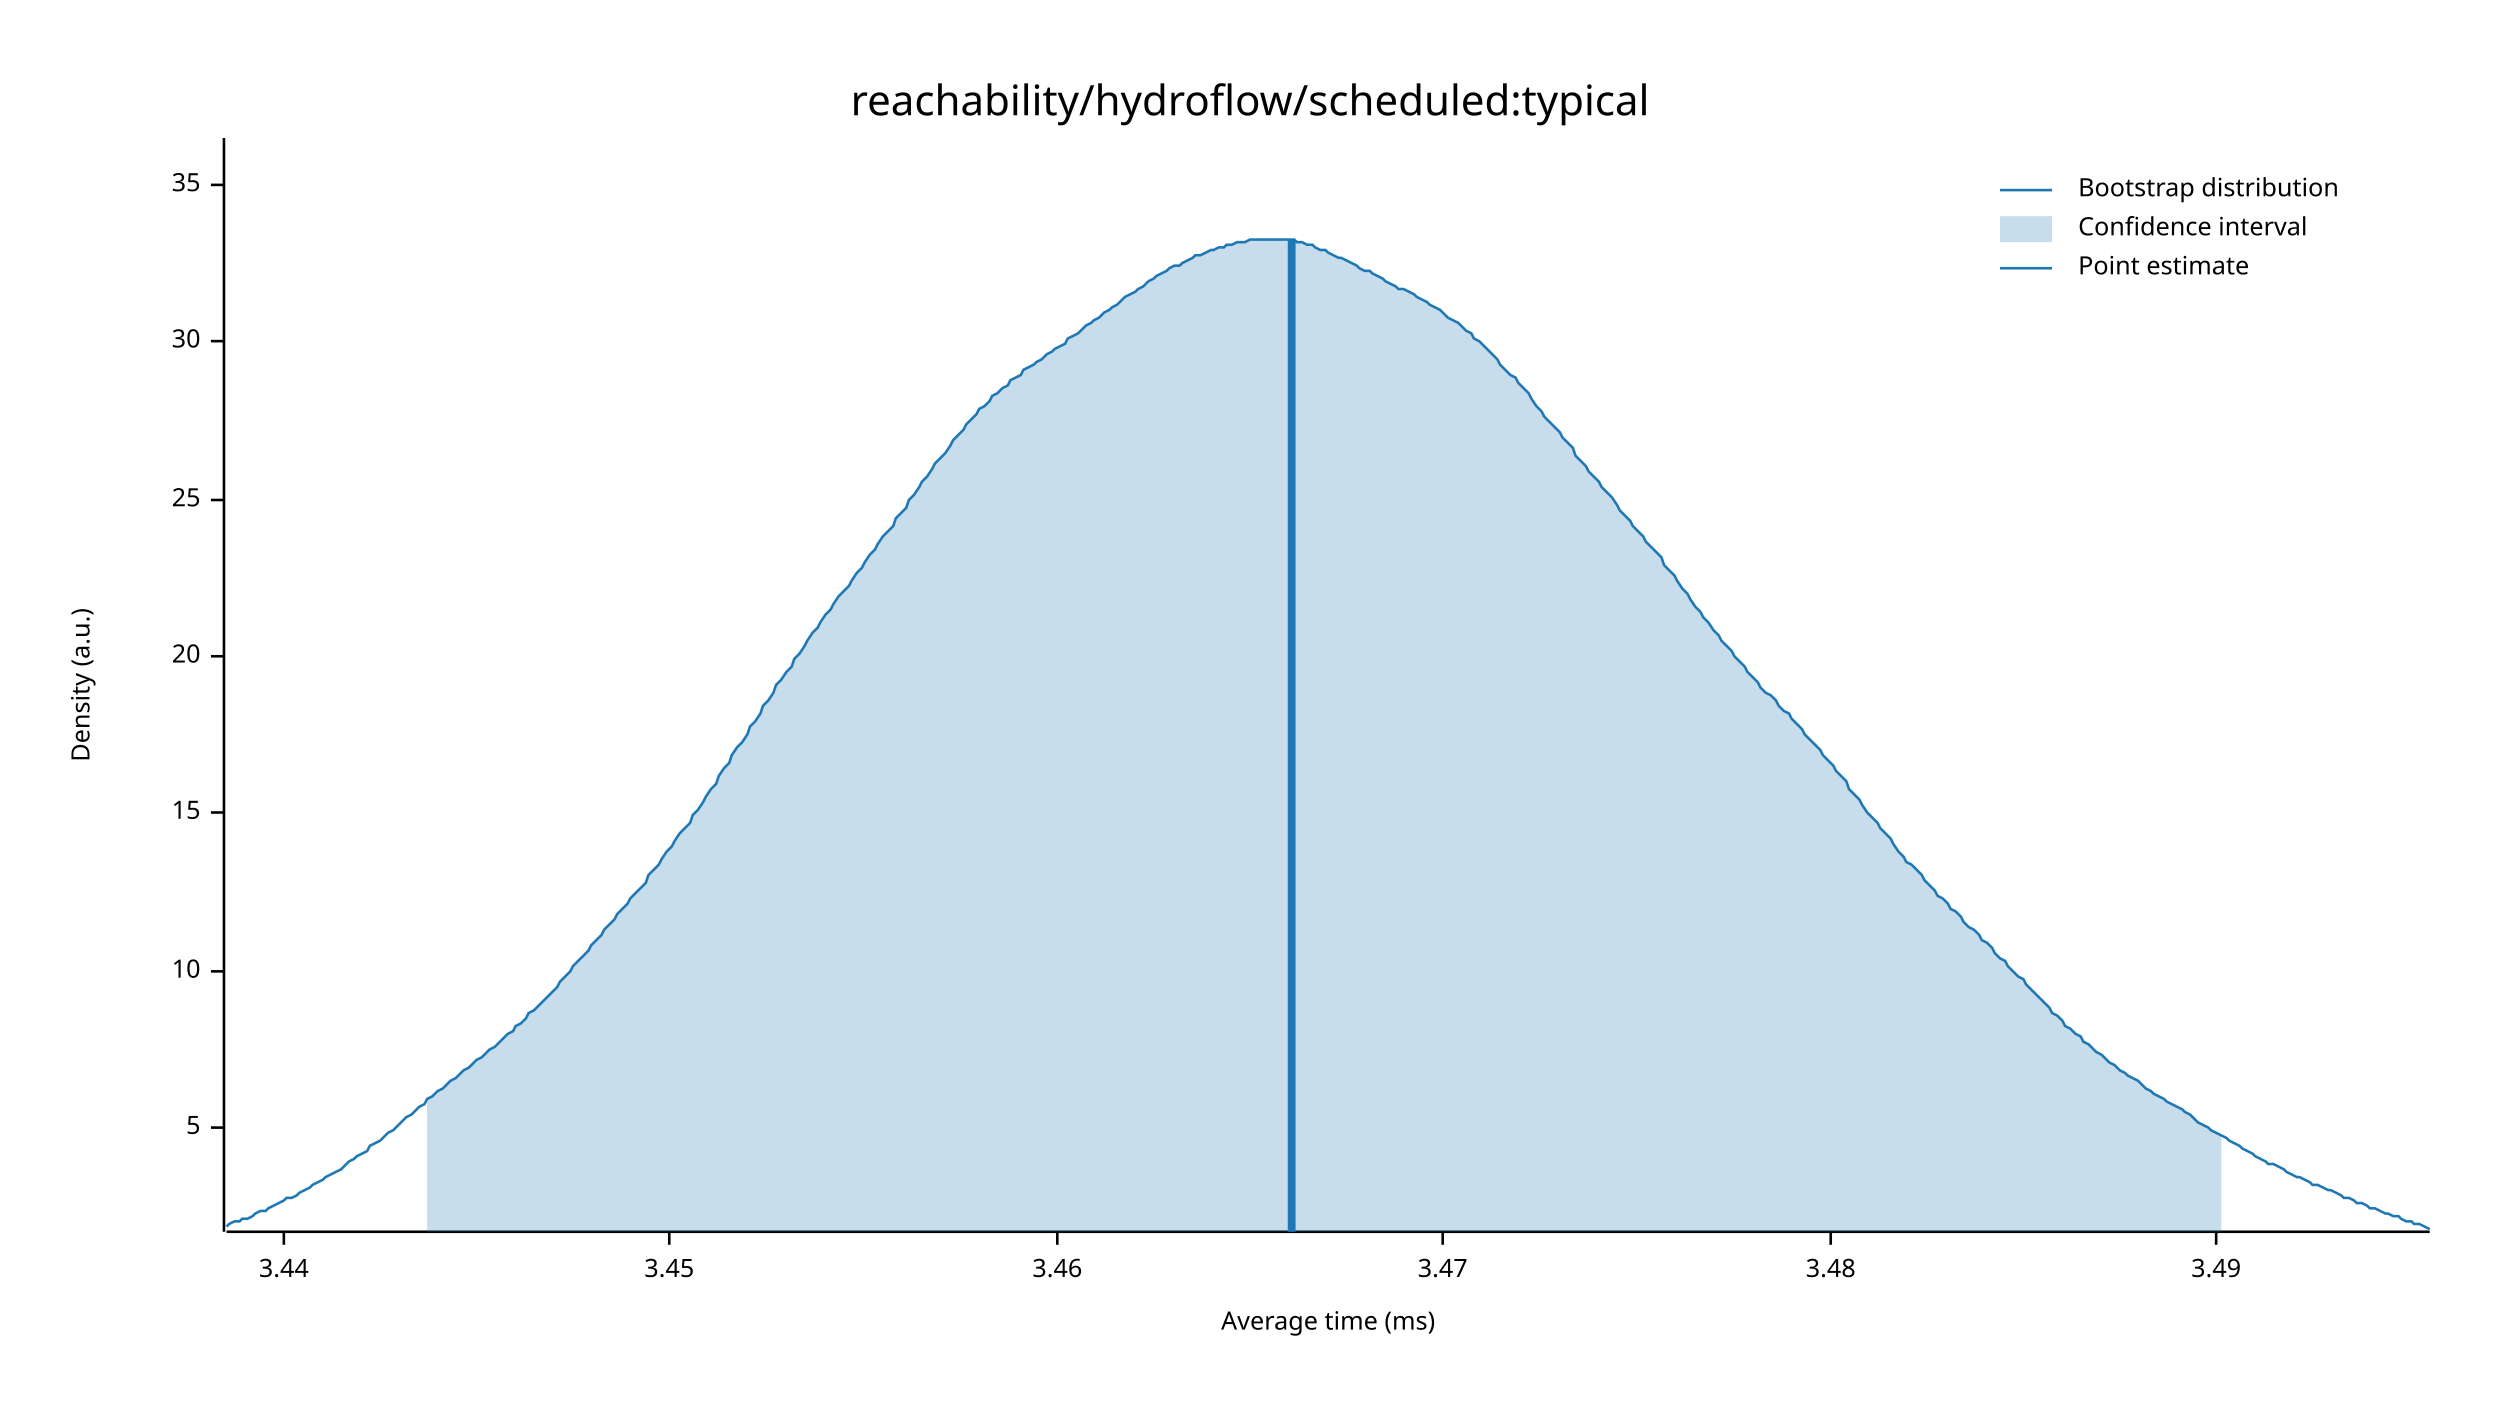
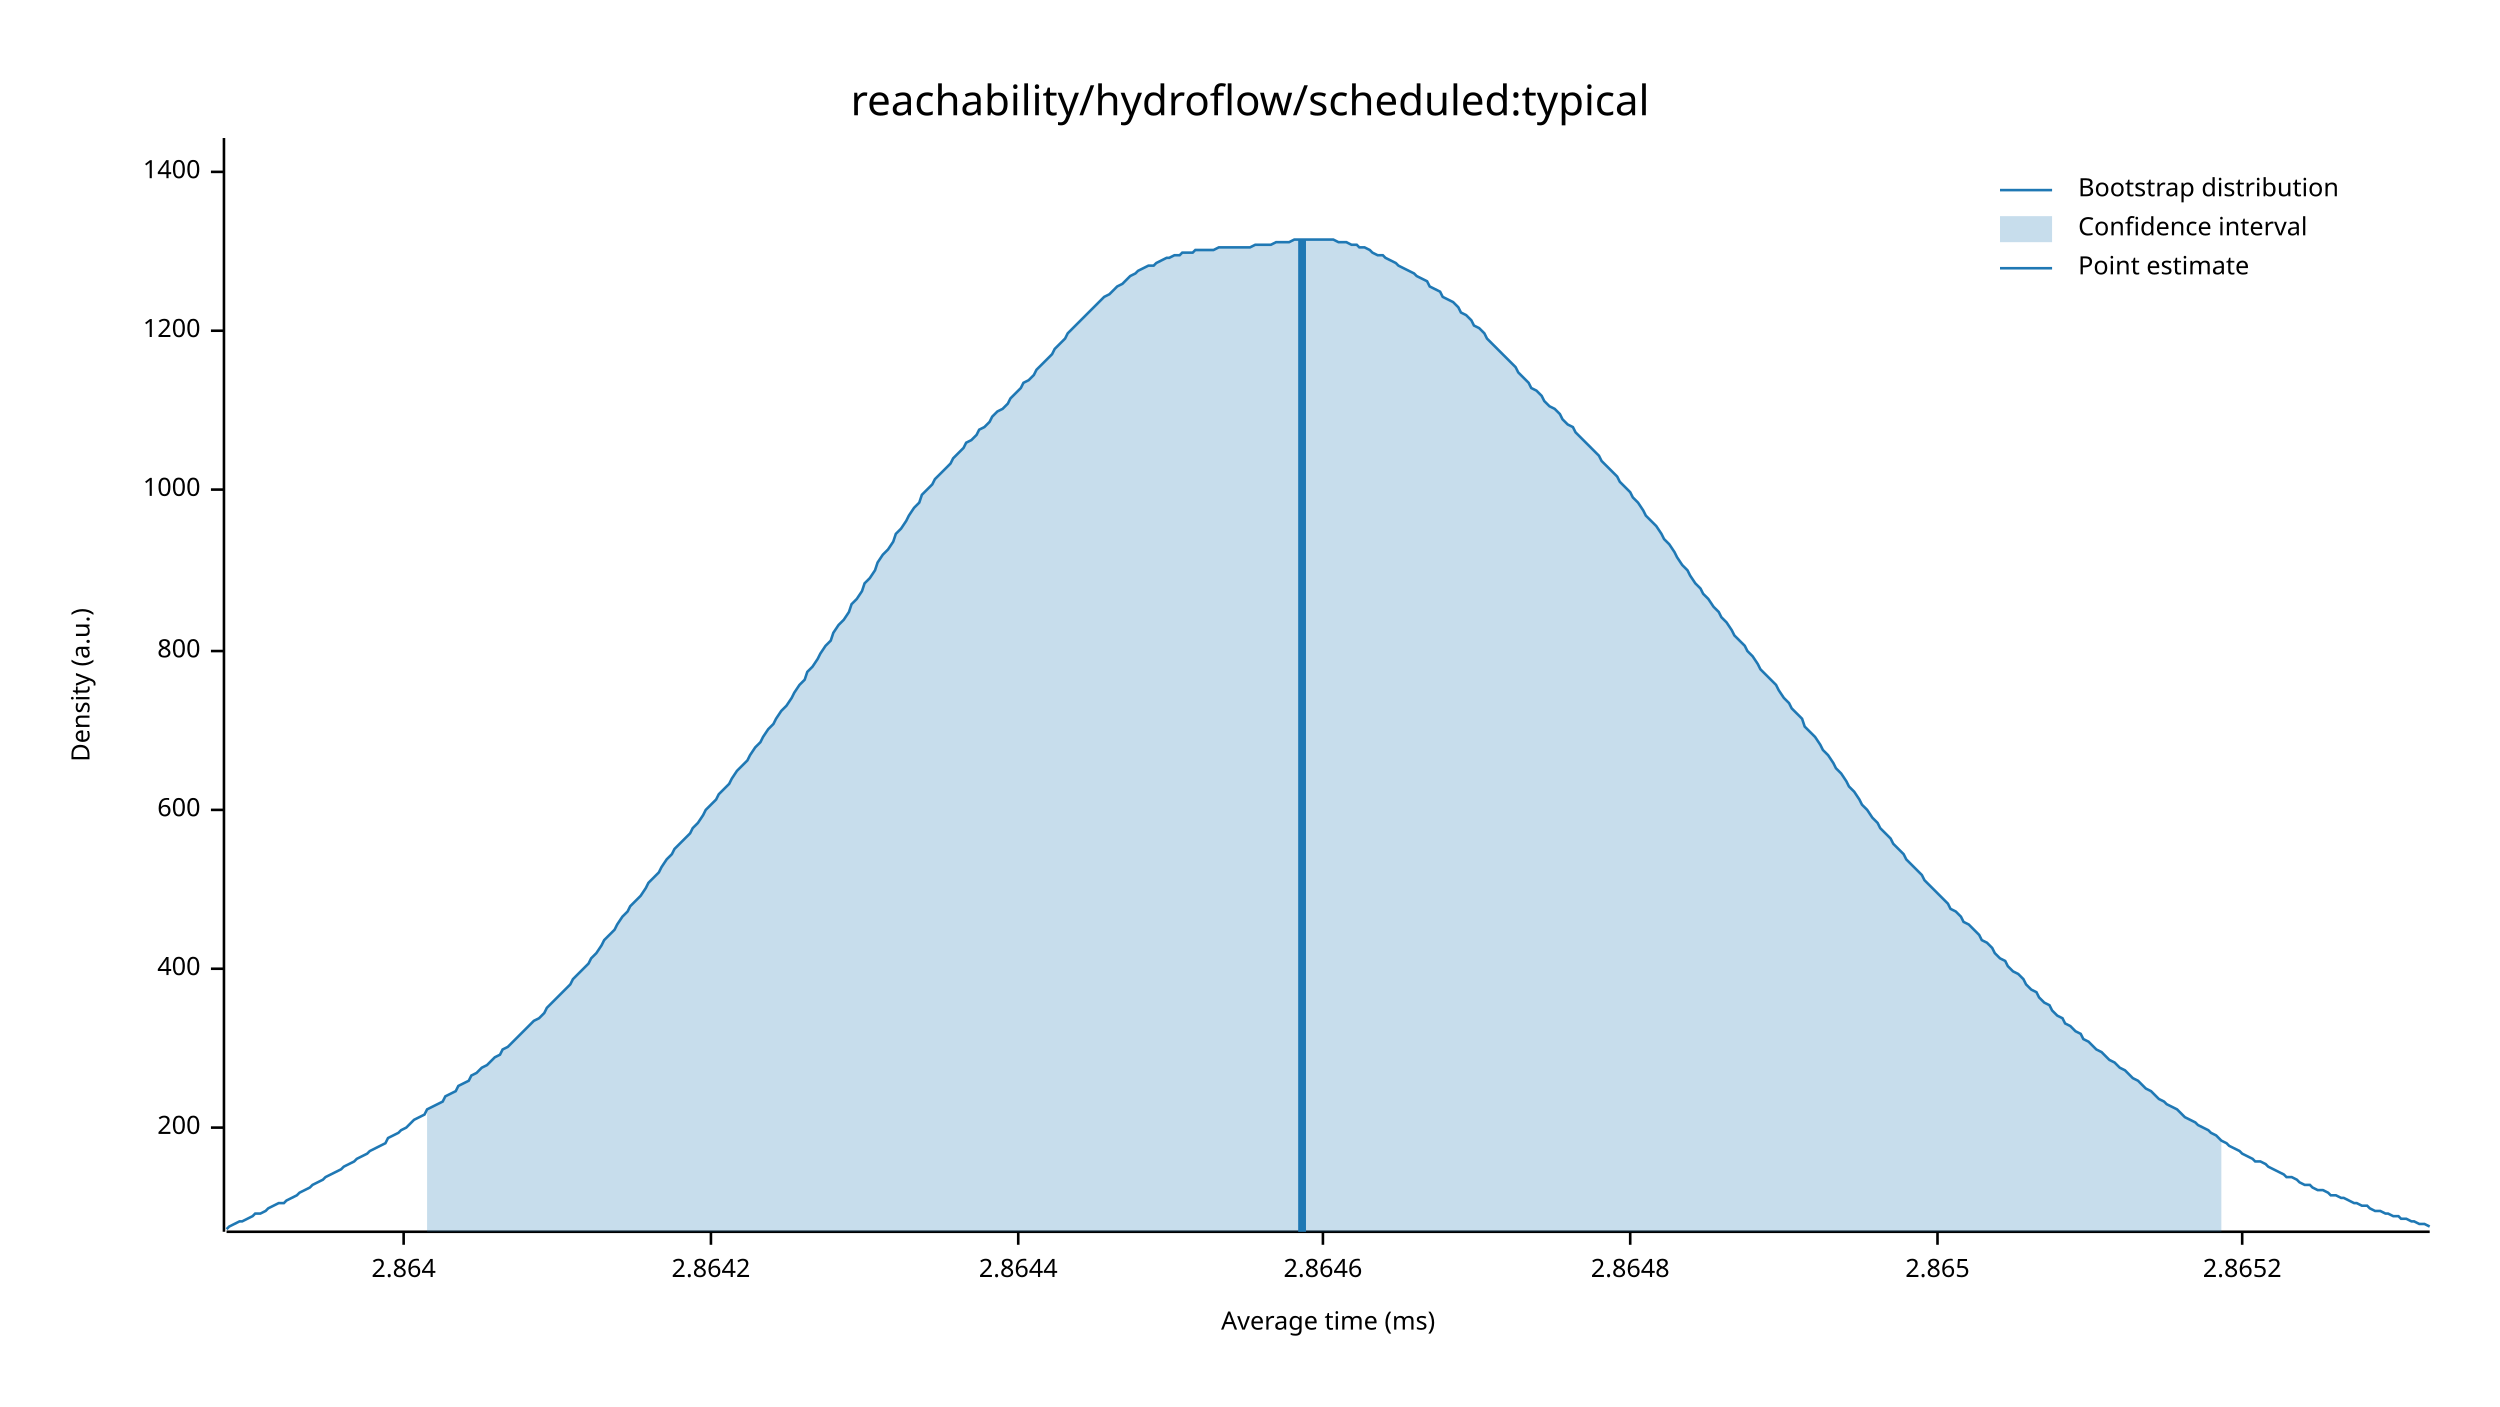
<svg xmlns="http://www.w3.org/2000/svg" width="960" height="540" viewBox="0 0 960 540">
  <text x="480" y="32" dy="0.76em" text-anchor="middle" font-family="sans-serif" font-size="16.129" opacity="1" fill="#000000">
reachability/hydroflow/scheduled:typical
</text>
  <text x="27" y="263" dy="0.76em" text-anchor="middle" font-family="sans-serif" font-size="9.677" opacity="1" fill="#000000" transform="rotate(270, 27, 263)">
Density (a.u.)
</text>
  <text x="510" y="513" dy="-0.5ex" text-anchor="middle" font-family="sans-serif" font-size="9.677" opacity="1" fill="#000000">
Average time (ms)
</text>
  <polyline fill="none" opacity="1" stroke="#000000" stroke-width="1" points="86,53 86,473 " />
  <text x="77" y="433" dy="0.5ex" text-anchor="end" font-family="sans-serif" font-size="9.677" opacity="1" fill="#000000">
- 5
+ 200
</text>
  <polyline fill="none" opacity="1" stroke="#000000" stroke-width="1" points="81,433 86,433 " />
-   <text x="77" y="373" dy="0.5ex" text-anchor="end" font-family="sans-serif" font-size="9.677" opacity="1" fill="#000000">
- 10
+   <text x="77" y="372" dy="0.5ex" text-anchor="end" font-family="sans-serif" font-size="9.677" opacity="1" fill="#000000">
+ 400
</text>
-   <polyline fill="none" opacity="1" stroke="#000000" stroke-width="1" points="81,373 86,373 " />
-   <text x="77" y="312" dy="0.5ex" text-anchor="end" font-family="sans-serif" font-size="9.677" opacity="1" fill="#000000">
- 15
+   <polyline fill="none" opacity="1" stroke="#000000" stroke-width="1" points="81,372 86,372 " />
+   <text x="77" y="311" dy="0.5ex" text-anchor="end" font-family="sans-serif" font-size="9.677" opacity="1" fill="#000000">
+ 600
</text>
-   <polyline fill="none" opacity="1" stroke="#000000" stroke-width="1" points="81,312 86,312 " />
-   <text x="77" y="252" dy="0.5ex" text-anchor="end" font-family="sans-serif" font-size="9.677" opacity="1" fill="#000000">
- 20
+   <polyline fill="none" opacity="1" stroke="#000000" stroke-width="1" points="81,311 86,311 " />
+   <text x="77" y="250" dy="0.5ex" text-anchor="end" font-family="sans-serif" font-size="9.677" opacity="1" fill="#000000">
+ 800
</text>
-   <polyline fill="none" opacity="1" stroke="#000000" stroke-width="1" points="81,252 86,252 " />
-   <text x="77" y="192" dy="0.5ex" text-anchor="end" font-family="sans-serif" font-size="9.677" opacity="1" fill="#000000">
- 25
+   <polyline fill="none" opacity="1" stroke="#000000" stroke-width="1" points="81,250 86,250 " />
+   <text x="77" y="188" dy="0.5ex" text-anchor="end" font-family="sans-serif" font-size="9.677" opacity="1" fill="#000000">
+ 1000
</text>
-   <polyline fill="none" opacity="1" stroke="#000000" stroke-width="1" points="81,192 86,192 " />
-   <text x="77" y="131" dy="0.5ex" text-anchor="end" font-family="sans-serif" font-size="9.677" opacity="1" fill="#000000">
- 30
+   <polyline fill="none" opacity="1" stroke="#000000" stroke-width="1" points="81,188 86,188 " />
+   <text x="77" y="127" dy="0.5ex" text-anchor="end" font-family="sans-serif" font-size="9.677" opacity="1" fill="#000000">
+ 1200
</text>
-   <polyline fill="none" opacity="1" stroke="#000000" stroke-width="1" points="81,131 86,131 " />
-   <text x="77" y="71" dy="0.5ex" text-anchor="end" font-family="sans-serif" font-size="9.677" opacity="1" fill="#000000">
- 35
+   <polyline fill="none" opacity="1" stroke="#000000" stroke-width="1" points="81,127 86,127 " />
+   <text x="77" y="66" dy="0.5ex" text-anchor="end" font-family="sans-serif" font-size="9.677" opacity="1" fill="#000000">
+ 1400
</text>
-   <polyline fill="none" opacity="1" stroke="#000000" stroke-width="1" points="81,71 86,71 " />
+   <polyline fill="none" opacity="1" stroke="#000000" stroke-width="1" points="81,66 86,66 " />
  <polyline fill="none" opacity="1" stroke="#000000" stroke-width="1" points="87,473 933,473 " />
-   <text x="109" y="483" dy="0.76em" text-anchor="middle" font-family="sans-serif" font-size="9.677" opacity="1" fill="#000000">
- 3.44
+   <text x="155" y="483" dy="0.76em" text-anchor="middle" font-family="sans-serif" font-size="9.677" opacity="1" fill="#000000">
+ 2.864
</text>
-   <polyline fill="none" opacity="1" stroke="#000000" stroke-width="1" points="109,473 109,478 " />
-   <text x="257" y="483" dy="0.76em" text-anchor="middle" font-family="sans-serif" font-size="9.677" opacity="1" fill="#000000">
- 3.45
+   <polyline fill="none" opacity="1" stroke="#000000" stroke-width="1" points="155,473 155,478 " />
+   <text x="273" y="483" dy="0.76em" text-anchor="middle" font-family="sans-serif" font-size="9.677" opacity="1" fill="#000000">
+ 2.8642
</text>
-   <polyline fill="none" opacity="1" stroke="#000000" stroke-width="1" points="257,473 257,478 " />
-   <text x="406" y="483" dy="0.76em" text-anchor="middle" font-family="sans-serif" font-size="9.677" opacity="1" fill="#000000">
- 3.46
+   <polyline fill="none" opacity="1" stroke="#000000" stroke-width="1" points="273,473 273,478 " />
+   <text x="391" y="483" dy="0.76em" text-anchor="middle" font-family="sans-serif" font-size="9.677" opacity="1" fill="#000000">
+ 2.8644
</text>
-   <polyline fill="none" opacity="1" stroke="#000000" stroke-width="1" points="406,473 406,478 " />
-   <text x="554" y="483" dy="0.76em" text-anchor="middle" font-family="sans-serif" font-size="9.677" opacity="1" fill="#000000">
- 3.47
+   <polyline fill="none" opacity="1" stroke="#000000" stroke-width="1" points="391,473 391,478 " />
+   <text x="508" y="483" dy="0.76em" text-anchor="middle" font-family="sans-serif" font-size="9.677" opacity="1" fill="#000000">
+ 2.8646
</text>
-   <polyline fill="none" opacity="1" stroke="#000000" stroke-width="1" points="554,473 554,478 " />
-   <text x="703" y="483" dy="0.76em" text-anchor="middle" font-family="sans-serif" font-size="9.677" opacity="1" fill="#000000">
- 3.48
+   <polyline fill="none" opacity="1" stroke="#000000" stroke-width="1" points="508,473 508,478 " />
+   <text x="626" y="483" dy="0.76em" text-anchor="middle" font-family="sans-serif" font-size="9.677" opacity="1" fill="#000000">
+ 2.8648
</text>
-   <polyline fill="none" opacity="1" stroke="#000000" stroke-width="1" points="703,473 703,478 " />
-   <text x="851" y="483" dy="0.76em" text-anchor="middle" font-family="sans-serif" font-size="9.677" opacity="1" fill="#000000">
- 3.49
+   <polyline fill="none" opacity="1" stroke="#000000" stroke-width="1" points="626,473 626,478 " />
+   <text x="744" y="483" dy="0.76em" text-anchor="middle" font-family="sans-serif" font-size="9.677" opacity="1" fill="#000000">
+ 2.865
</text>
-   <polyline fill="none" opacity="1" stroke="#000000" stroke-width="1" points="851,473 851,478 " />
-   <polyline fill="none" opacity="1" stroke="#1F78B4" stroke-width="1" points="87,471 88,470 90,469 92,469 93,468 95,468 97,467 98,466 100,465 102,465 103,464 105,463 107,462 109,461 110,460 112,460 114,459 115,458 117,457 119,456 120,455 122,454 124,453 125,452 127,451 129,450 131,449 132,448 134,446 136,445 137,444 139,443 141,442 142,440 144,439 146,438 148,436 149,435 151,434 153,432 154,431 156,429 158,428 159,427 161,425 163,424 164,422 166,421 168,419 170,418 171,417 173,415 175,414 176,413 178,411 180,410 181,409 183,407 185,406 187,404 188,403 190,402 192,400 193,399 195,397 197,396 198,394 200,393 202,391 203,389 205,388 207,386 209,384 210,383 212,381 214,379 215,377 217,375 219,373 220,371 222,369 224,367 226,365 227,363 229,361 231,359 232,357 234,355 236,353 237,351 239,349 241,347 242,345 244,343 246,341 248,339 249,336 251,334 253,332 254,330 256,327 258,325 259,323 261,320 263,318 265,316 266,313 268,311 270,308 271,306 273,303 275,301 276,298 278,295 280,293 281,290 283,287 285,285 287,282 288,279 290,277 292,274 293,271 295,269 297,266 298,263 300,261 302,258 304,256 305,253 307,251 309,248 310,246 312,243 314,241 315,239 317,236 319,234 320,232 322,229 324,227 326,225 327,223 329,220 331,218 332,216 334,213 336,211 337,209 339,206 341,204 343,202 344,199 346,197 348,195 349,192 351,190 353,187 354,185 356,183 358,180 359,178 361,176 363,174 365,171 366,169 368,167 370,165 371,163 373,161 375,159 376,157 378,156 380,154 381,152 383,151 385,149 387,148 388,146 390,145 392,144 393,142 395,141 397,140 398,139 400,138 402,136 404,135 405,134 407,133 409,132 410,130 412,129 414,128 415,127 417,125 419,124 420,123 422,122 424,120 426,119 427,118 429,117 431,115 432,114 434,113 436,112 437,111 439,110 441,108 443,107 444,106 446,105 448,104 449,103 451,102 453,102 454,101 456,100 458,99 459,98 461,98 463,97 465,96 466,96 468,95 470,95 471,94 473,94 475,93 476,93 478,93 480,92 482,92 483,92 485,92 487,92 488,92 490,92 492,92 493,92 495,92 497,92 498,93 500,93 502,94 504,94 505,95 507,96 509,96 510,97 512,98 514,99 515,99 517,100 519,101 521,102 522,103 524,104 526,104 527,105 529,106 531,107 532,108 534,109 536,110 537,111 539,111 541,112 543,113 544,114 546,115 548,116 549,117 551,118 553,119 554,120 556,122 558,123 560,124 561,125 563,127 565,128 566,130 568,131 570,133 571,134 573,136 575,138 576,140 578,142 580,144 582,145 583,147 585,149 587,151 588,153 590,156 592,158 593,160 595,162 597,164 599,166 600,168 602,170 604,172 605,175 607,177 609,179 610,181 612,183 614,185 615,187 617,189 619,191 621,194 622,196 624,198 626,200 627,202 629,204 631,206 632,208 634,210 636,212 638,214 639,217 641,219 643,221 644,223 646,226 648,228 649,230 651,233 653,235 654,237 656,239 658,242 660,244 661,246 663,248 665,250 666,252 668,254 670,256 671,258 673,260 675,262 676,264 678,266 680,267 682,269 683,271 685,273 687,274 688,276 690,278 692,280 693,282 695,284 697,286 699,288 700,290 702,292 704,294 705,296 707,298 709,300 710,303 712,305 714,307 715,309 717,312 719,314 721,316 722,318 724,320 726,322 727,324 729,327 731,329 732,331 734,332 736,334 738,336 739,338 741,340 743,342 744,344 746,345 748,347 749,349 751,350 753,352 754,354 756,356 758,357 760,359 761,361 763,362 765,364 766,366 768,368 770,369 771,371 773,373 775,375 777,376 778,378 780,380 782,382 783,383 785,385 787,387 788,389 790,390 792,392 793,394 795,395 797,397 799,398 800,400 802,401 804,403 805,404 807,405 809,407 810,408 812,409 814,411 816,412 817,413 819,414 821,415 822,416 824,418 826,419 827,420 829,421 831,422 832,423 834,424 836,425 838,426 839,427 841,428 843,430 844,431 846,432 848,433 849,434 851,435 853,436 855,437 856,438 858,439 860,440 861,441 863,442 865,443 866,444 868,445 870,446 871,447 873,447 875,448 877,449 878,450 880,451 882,452 883,452 885,453 887,454 888,455 890,455 892,456 894,457 895,457 897,458 899,459 900,460 902,460 904,461 905,462 907,462 909,463 910,464 912,464 914,465 916,466 917,466 919,467 921,467 922,468 924,469 926,469 927,470 929,470 931,471 933,472 " />
-   <polygon opacity="0.25" fill="#1F78B4" points="164,422 166,421 168,419 170,418 171,417 173,415 175,414 176,413 178,411 180,410 181,409 183,407 185,406 187,404 188,403 190,402 192,400 193,399 195,397 197,396 198,394 200,393 202,391 203,389 205,388 207,386 209,384 210,383 212,381 214,379 215,377 217,375 219,373 220,371 222,369 224,367 226,365 227,363 229,361 231,359 232,357 234,355 236,353 237,351 239,349 241,347 242,345 244,343 246,341 248,339 249,336 251,334 253,332 254,330 256,327 258,325 259,323 261,320 263,318 265,316 266,313 268,311 270,308 271,306 273,303 275,301 276,298 278,295 280,293 281,290 283,287 285,285 287,282 288,279 290,277 292,274 293,271 295,269 297,266 298,263 300,261 302,258 304,256 305,253 307,251 309,248 310,246 312,243 314,241 315,239 317,236 319,234 320,232 322,229 324,227 326,225 327,223 329,220 331,218 332,216 334,213 336,211 337,209 339,206 341,204 343,202 344,199 346,197 348,195 349,192 351,190 353,187 354,185 356,183 358,180 359,178 361,176 363,174 365,171 366,169 368,167 370,165 371,163 373,161 375,159 376,157 378,156 380,154 381,152 383,151 385,149 387,148 388,146 390,145 392,144 393,142 395,141 397,140 398,139 400,138 402,136 404,135 405,134 407,133 409,132 410,130 412,129 414,128 415,127 417,125 419,124 420,123 422,122 424,120 426,119 427,118 429,117 431,115 432,114 434,113 436,112 437,111 439,110 441,108 443,107 444,106 446,105 448,104 449,103 451,102 453,102 454,101 456,100 458,99 459,98 461,98 463,97 465,96 466,96 468,95 470,95 471,94 473,94 475,93 476,93 478,93 480,92 482,92 483,92 485,92 487,92 488,92 490,92 492,92 493,92 495,92 497,92 498,93 500,93 502,94 504,94 505,95 507,96 509,96 510,97 512,98 514,99 515,99 517,100 519,101 521,102 522,103 524,104 526,104 527,105 529,106 531,107 532,108 534,109 536,110 537,111 539,111 541,112 543,113 544,114 546,115 548,116 549,117 551,118 553,119 554,120 556,122 558,123 560,124 561,125 563,127 565,128 566,130 568,131 570,133 571,134 573,136 575,138 576,140 578,142 580,144 582,145 583,147 585,149 587,151 588,153 590,156 592,158 593,160 595,162 597,164 599,166 600,168 602,170 604,172 605,175 607,177 609,179 610,181 612,183 614,185 615,187 617,189 619,191 621,194 622,196 624,198 626,200 627,202 629,204 631,206 632,208 634,210 636,212 638,214 639,217 641,219 643,221 644,223 646,226 648,228 649,230 651,233 653,235 654,237 656,239 658,242 660,244 661,246 663,248 665,250 666,252 668,254 670,256 671,258 673,260 675,262 676,264 678,266 680,267 682,269 683,271 685,273 687,274 688,276 690,278 692,280 693,282 695,284 697,286 699,288 700,290 702,292 704,294 705,296 707,298 709,300 710,303 712,305 714,307 715,309 717,312 719,314 721,316 722,318 724,320 726,322 727,324 729,327 731,329 732,331 734,332 736,334 738,336 739,338 741,340 743,342 744,344 746,345 748,347 749,349 751,350 753,352 754,354 756,356 758,357 760,359 761,361 763,362 765,364 766,366 768,368 770,369 771,371 773,373 775,375 777,376 778,378 780,380 782,382 783,383 785,385 787,387 788,389 790,390 792,392 793,394 795,395 797,397 799,398 800,400 802,401 804,403 805,404 807,405 809,407 810,408 812,409 814,411 816,412 817,413 819,414 821,415 822,416 824,418 826,419 827,420 829,421 831,422 832,423 834,424 836,425 838,426 839,427 841,428 843,430 844,431 846,432 848,433 849,434 851,435 853,436 853,473 164,473 " />
-   <polyline fill="none" opacity="1" stroke="#1F78B4" stroke-width="3" points="496,473 496,92 " />
+   <polyline fill="none" opacity="1" stroke="#000000" stroke-width="1" points="744,473 744,478 " />
+   <text x="861" y="483" dy="0.76em" text-anchor="middle" font-family="sans-serif" font-size="9.677" opacity="1" fill="#000000">
+ 2.8652
+ </text>
+   <polyline fill="none" opacity="1" stroke="#000000" stroke-width="1" points="861,473 861,478 " />
+   <polyline fill="none" opacity="1" stroke="#1F78B4" stroke-width="1" points="87,472 88,471 90,470 92,469 93,469 95,468 97,467 98,466 100,466 102,465 103,464 105,463 107,462 109,462 110,461 112,460 114,459 115,458 117,457 119,456 120,455 122,454 124,453 125,452 127,451 129,450 131,449 132,448 134,447 136,446 137,445 139,444 141,443 142,442 144,441 146,440 148,439 149,437 151,436 153,435 154,434 156,433 158,431 159,430 161,429 163,428 164,426 166,425 168,424 170,423 171,421 173,420 175,419 176,417 178,416 180,415 181,413 183,412 185,410 187,409 188,408 190,406 192,405 193,403 195,402 197,400 198,399 200,397 202,395 203,394 205,392 207,391 209,389 210,387 212,385 214,383 215,382 217,380 219,378 220,376 222,374 224,372 226,370 227,368 229,366 231,363 232,361 234,359 236,357 237,355 239,352 241,350 242,348 244,346 246,344 248,341 249,339 251,337 253,335 254,333 256,330 258,328 259,326 261,324 263,322 265,320 266,318 268,316 270,313 271,311 273,309 275,307 276,305 278,303 280,301 281,299 283,296 285,294 287,292 288,290 290,287 292,285 293,283 295,280 297,278 298,276 300,273 302,271 304,268 305,266 307,263 309,261 310,258 312,256 314,253 315,251 317,248 319,246 320,243 322,240 324,238 326,235 327,232 329,230 331,227 332,224 334,222 336,219 337,216 339,213 341,211 343,208 344,205 346,203 348,200 349,198 351,195 353,193 354,190 356,188 358,186 359,184 361,182 363,180 365,178 366,176 368,174 370,172 371,170 373,169 375,167 376,165 378,164 380,162 381,160 383,158 385,157 387,155 388,153 390,151 392,149 393,147 395,146 397,144 398,142 400,140 402,138 404,136 405,134 407,132 409,130 410,128 412,126 414,124 415,123 417,121 419,119 420,118 422,116 424,114 426,113 427,112 429,110 431,109 432,108 434,106 436,105 437,104 439,103 441,102 443,102 444,101 446,100 448,99 449,99 451,98 453,98 454,97 456,97 458,97 459,96 461,96 463,96 465,96 466,96 468,95 470,95 471,95 473,95 475,95 476,95 478,95 480,95 482,94 483,94 485,94 487,94 488,94 490,93 492,93 493,93 495,93 497,92 498,92 500,92 502,92 504,92 505,92 507,92 509,92 510,92 512,92 514,93 515,93 517,93 519,94 521,94 522,95 524,95 526,96 527,97 529,98 531,98 532,99 534,100 536,101 537,102 539,103 541,104 543,105 544,106 546,107 548,108 549,110 551,111 553,112 554,114 556,115 558,116 560,118 561,120 563,121 565,123 566,125 568,126 570,128 571,130 573,132 575,134 576,135 578,137 580,139 582,141 583,143 585,145 587,147 588,149 590,150 592,152 593,154 595,156 597,157 599,159 600,161 602,163 604,164 605,166 607,168 609,170 610,171 612,173 614,175 615,177 617,179 619,181 621,183 622,185 624,187 626,189 627,191 629,193 631,196 632,198 634,200 636,202 638,205 639,207 641,209 643,212 644,214 646,217 648,219 649,221 651,224 653,226 654,228 656,230 658,233 660,235 661,237 663,239 665,242 666,244 668,246 670,248 671,250 673,252 675,255 676,257 678,259 680,261 682,263 683,265 685,268 687,270 688,272 690,274 692,276 693,279 695,281 697,283 699,286 700,288 702,290 704,293 705,295 707,297 709,300 710,302 712,304 714,307 715,309 717,311 719,314 721,316 722,318 724,320 726,322 727,324 729,326 731,328 732,330 734,332 736,334 738,336 739,338 741,340 743,342 744,343 746,345 748,347 749,349 751,350 753,352 754,354 756,355 758,357 760,359 761,361 763,362 765,364 766,366 768,368 770,369 771,371 773,373 775,374 777,376 778,378 780,380 782,381 783,383 785,385 787,386 788,388 790,390 792,391 793,393 795,394 797,396 799,397 800,399 802,400 804,402 805,403 807,404 809,406 810,407 812,408 814,410 816,411 817,412 819,414 821,415 822,416 824,418 826,419 827,420 829,422 831,423 832,424 834,425 836,426 838,428 839,429 841,430 843,431 844,432 846,433 848,434 849,435 851,436 853,438 855,439 856,440 858,441 860,442 861,443 863,444 865,445 866,446 868,446 870,447 871,448 873,449 875,450 877,451 878,452 880,452 882,453 883,454 885,455 887,455 888,456 890,457 892,457 894,458 895,459 897,459 899,460 900,460 902,461 904,462 905,462 907,463 909,463 910,464 912,465 914,465 916,466 917,466 919,467 921,467 922,468 924,468 926,469 927,469 929,470 931,470 933,471 " />
+   <polygon opacity="0.25" fill="#1F78B4" points="164,426 166,425 168,424 170,423 171,421 173,420 175,419 176,417 178,416 180,415 181,413 183,412 185,410 187,409 188,408 190,406 192,405 193,403 195,402 197,400 198,399 200,397 202,395 203,394 205,392 207,391 209,389 210,387 212,385 214,383 215,382 217,380 219,378 220,376 222,374 224,372 226,370 227,368 229,366 231,363 232,361 234,359 236,357 237,355 239,352 241,350 242,348 244,346 246,344 248,341 249,339 251,337 253,335 254,333 256,330 258,328 259,326 261,324 263,322 265,320 266,318 268,316 270,313 271,311 273,309 275,307 276,305 278,303 280,301 281,299 283,296 285,294 287,292 288,290 290,287 292,285 293,283 295,280 297,278 298,276 300,273 302,271 304,268 305,266 307,263 309,261 310,258 312,256 314,253 315,251 317,248 319,246 320,243 322,240 324,238 326,235 327,232 329,230 331,227 332,224 334,222 336,219 337,216 339,213 341,211 343,208 344,205 346,203 348,200 349,198 351,195 353,193 354,190 356,188 358,186 359,184 361,182 363,180 365,178 366,176 368,174 370,172 371,170 373,169 375,167 376,165 378,164 380,162 381,160 383,158 385,157 387,155 388,153 390,151 392,149 393,147 395,146 397,144 398,142 400,140 402,138 404,136 405,134 407,132 409,130 410,128 412,126 414,124 415,123 417,121 419,119 420,118 422,116 424,114 426,113 427,112 429,110 431,109 432,108 434,106 436,105 437,104 439,103 441,102 443,102 444,101 446,100 448,99 449,99 451,98 453,98 454,97 456,97 458,97 459,96 461,96 463,96 465,96 466,96 468,95 470,95 471,95 473,95 475,95 476,95 478,95 480,95 482,94 483,94 485,94 487,94 488,94 490,93 492,93 493,93 495,93 497,92 498,92 500,92 502,92 504,92 505,92 507,92 509,92 510,92 512,92 514,93 515,93 517,93 519,94 521,94 522,95 524,95 526,96 527,97 529,98 531,98 532,99 534,100 536,101 537,102 539,103 541,104 543,105 544,106 546,107 548,108 549,110 551,111 553,112 554,114 556,115 558,116 560,118 561,120 563,121 565,123 566,125 568,126 570,128 571,130 573,132 575,134 576,135 578,137 580,139 582,141 583,143 585,145 587,147 588,149 590,150 592,152 593,154 595,156 597,157 599,159 600,161 602,163 604,164 605,166 607,168 609,170 610,171 612,173 614,175 615,177 617,179 619,181 621,183 622,185 624,187 626,189 627,191 629,193 631,196 632,198 634,200 636,202 638,205 639,207 641,209 643,212 644,214 646,217 648,219 649,221 651,224 653,226 654,228 656,230 658,233 660,235 661,237 663,239 665,242 666,244 668,246 670,248 671,250 673,252 675,255 676,257 678,259 680,261 682,263 683,265 685,268 687,270 688,272 690,274 692,276 693,279 695,281 697,283 699,286 700,288 702,290 704,293 705,295 707,297 709,300 710,302 712,304 714,307 715,309 717,311 719,314 721,316 722,318 724,320 726,322 727,324 729,326 731,328 732,330 734,332 736,334 738,336 739,338 741,340 743,342 744,343 746,345 748,347 749,349 751,350 753,352 754,354 756,355 758,357 760,359 761,361 763,362 765,364 766,366 768,368 770,369 771,371 773,373 775,374 777,376 778,378 780,380 782,381 783,383 785,385 787,386 788,388 790,390 792,391 793,393 795,394 797,396 799,397 800,399 802,400 804,402 805,403 807,404 809,406 810,407 812,408 814,410 816,411 817,412 819,414 821,415 822,416 824,418 826,419 827,420 829,422 831,423 832,424 834,425 836,426 838,428 839,429 841,430 843,431 844,432 846,433 848,434 849,435 851,436 853,438 853,473 164,473 " />
+   <polyline fill="none" opacity="1" stroke="#1F78B4" stroke-width="3" points="500,473 500,92 " />
  <text x="798" y="68" dy="0.76em" text-anchor="start" font-family="sans-serif" font-size="9.677" opacity="1" fill="#000000">
Bootstrap distribution
</text>
  <text x="798" y="83" dy="0.76em" text-anchor="start" font-family="sans-serif" font-size="9.677" opacity="1" fill="#000000">
Confidence interval
</text>
  <text x="798" y="98" dy="0.76em" text-anchor="start" font-family="sans-serif" font-size="9.677" opacity="1" fill="#000000">
Point estimate
</text>
  <polyline fill="none" opacity="1" stroke="#1F78B4" stroke-width="1" points="768,73 788,73 " />
  <rect x="768" y="83" width="20" height="10" opacity="0.25" fill="#1F78B4" stroke="none" />
  <polyline fill="none" opacity="1" stroke="#1F78B4" stroke-width="1" points="768,103 788,103 " />
</svg>
